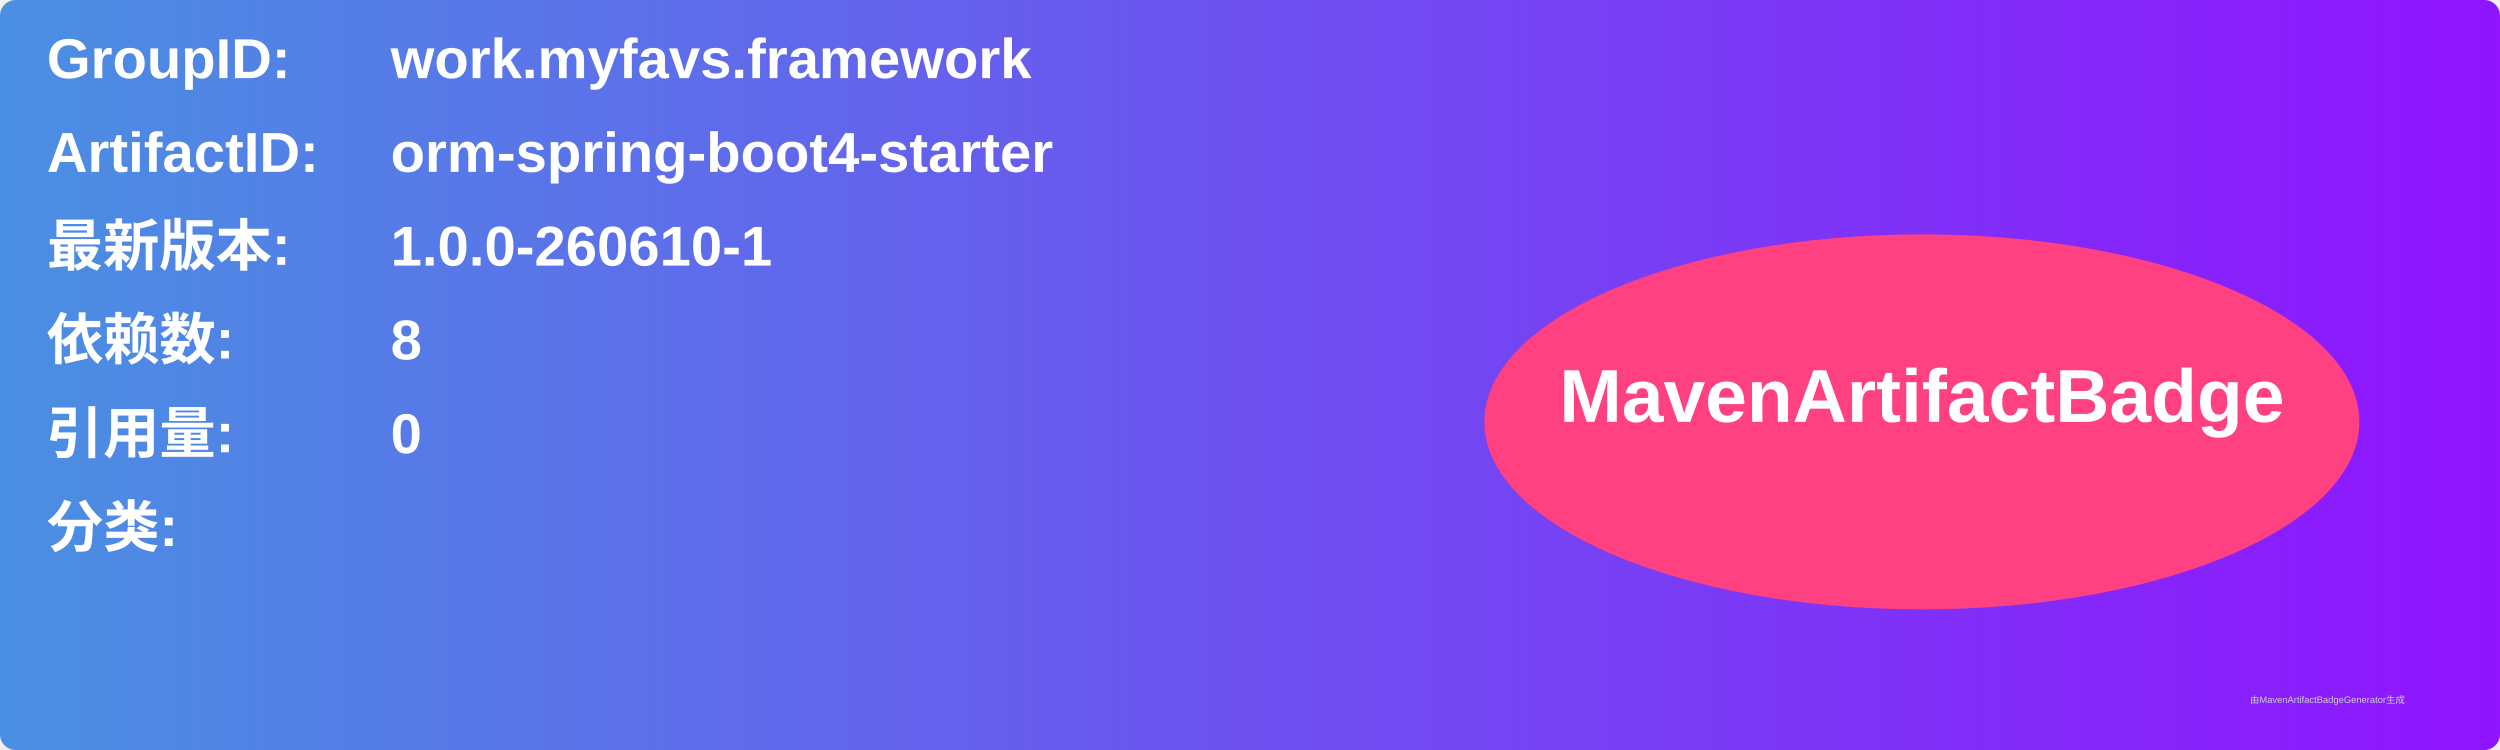
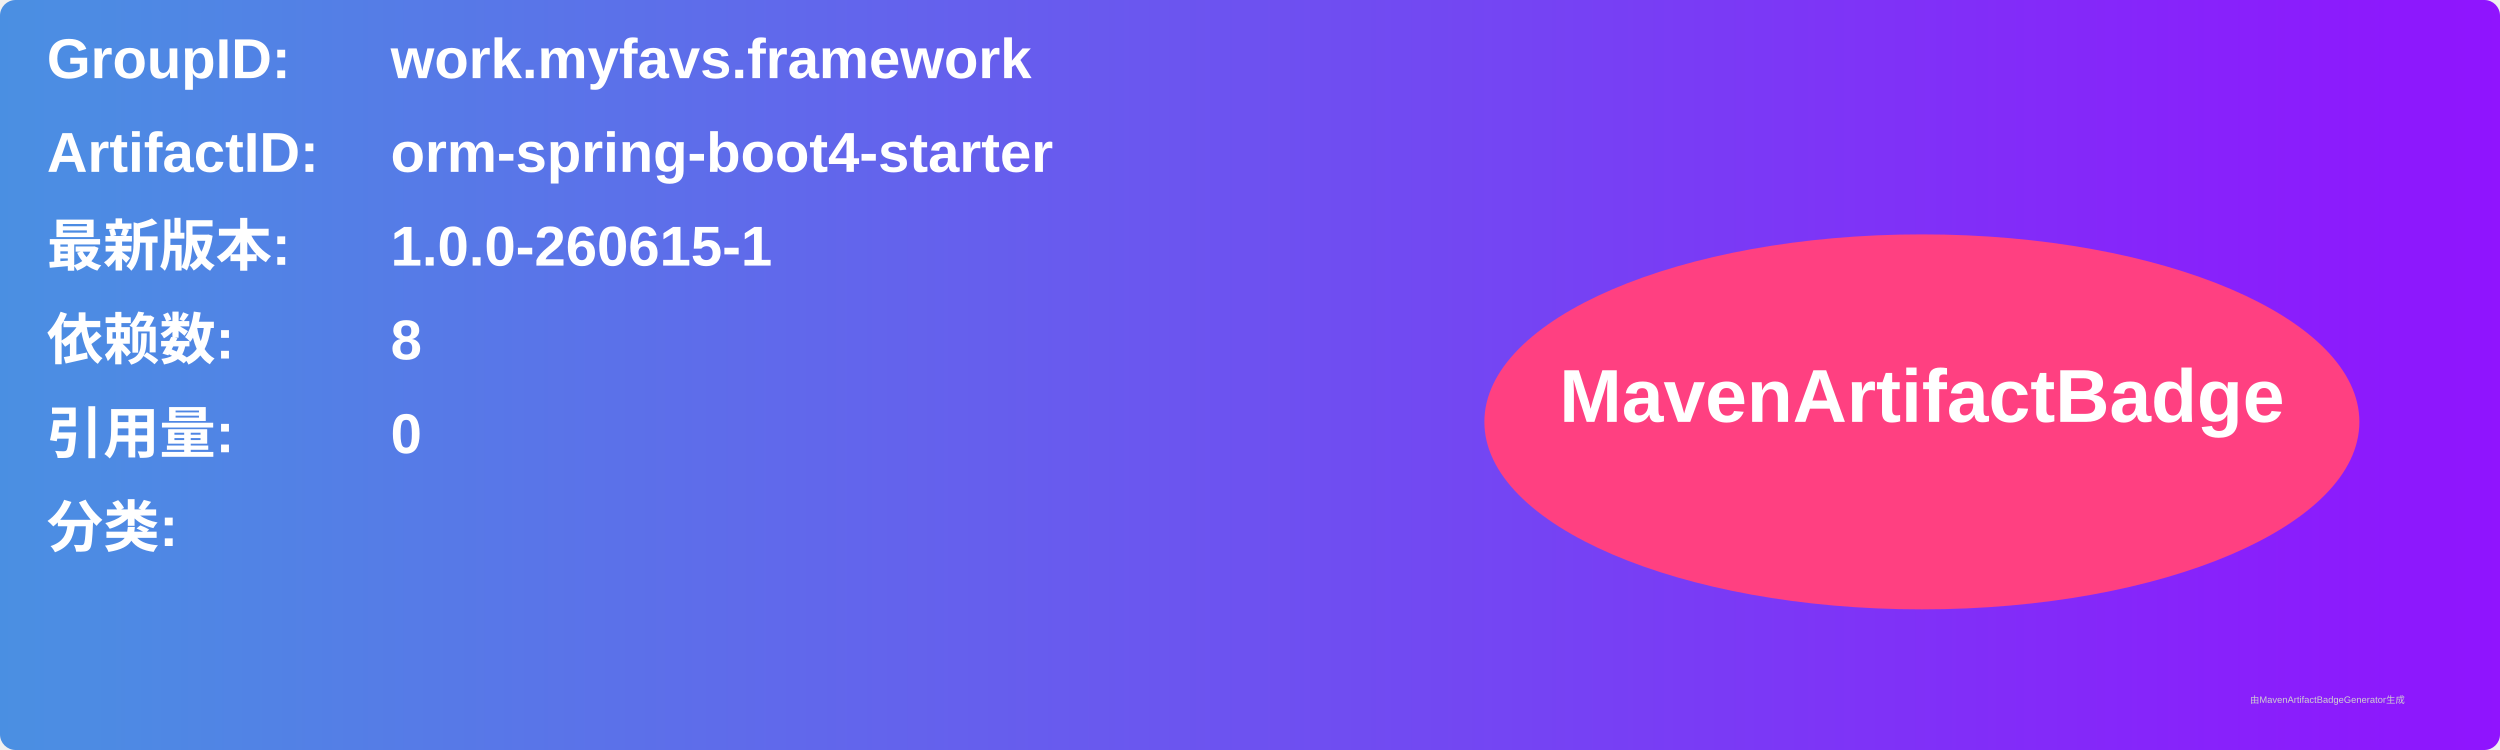
<svg xmlns="http://www.w3.org/2000/svg" width="800" height="240" viewBox="0 0 800 240">
  <linearGradient id="grad" x1="0%" y1="0%" x2="100%" y2="0%">
    <stop offset="0%" stop-color="#4a90e2" />
    <stop offset="100%" stop-color="#9013fe" />
  </linearGradient>
  <rect width="100%" height="100%" rx="5" ry="5" fill="url(#grad)" />
  <g transform="translate(15, 15)">
    <text x="0" y="10" font-family="Arial" font-size="18" fill="white" font-weight="bold" width="260">GroupID:</text>
    <text x="110" y="10" font-family="Arial" font-size="18" fill="white" font-weight="bold" width="460">work.myfavs.framework</text>
    <text x="0" y="40" font-family="Arial" font-size="18" fill="white" font-weight="bold" width="260">ArtifactID:</text>
    <text x="110" y="40" font-family="Arial" font-size="18" fill="white" font-weight="bold" width="460">orm-spring-boot4-starter</text>
    <text x="0" y="70" font-family="Arial" font-size="18" fill="white" font-weight="bold">最新版本:</text>
    <text x="110" y="70" font-family="Arial" font-size="18" fill="white" font-weight="bold">
-       <tspan font-weight="bold">1.0.0-260610-1</tspan>
+       <tspan font-weight="bold">1.0.0-260615-1</tspan>
    </text>
    <text x="0" y="100" font-family="Arial" font-size="18" fill="white" font-weight="bold">依赖数: </text>
    <text x="110" y="100" font-family="Arial" font-size="18" fill="white">
      <tspan font-weight="bold">8</tspan>
    </text>
    <text x="0" y="130" font-family="Arial" font-size="18" fill="white" font-weight="bold">引用量: </text>
    <text x="110" y="130" font-family="Arial" font-size="18" fill="white">
      <tspan font-weight="bold">0</tspan>
    </text>
    <text x="0" y="160" font-family="Arial" font-size="18" fill="white" font-weight="bold">分类:</text>
    <text x="10" y="190" font-family="Arial" font-size="10" fill="white">
      <tspan font-weight="bold" />
    </text>
    <ellipse cx="600" cy="120" rx="140" ry="60" fill="#ff4081" />
    <text x="600" y="120" text-anchor="middle" font-family="Arial" font-size="24" fill="white" font-weight="bold">MavenArtifactBadge</text>
  </g>
  <text x="720" y="225" font-family="Arial" font-size="3" fill="#d0d0d0">由MavenArtifactBadgeGenerator生成</text>
</svg>
